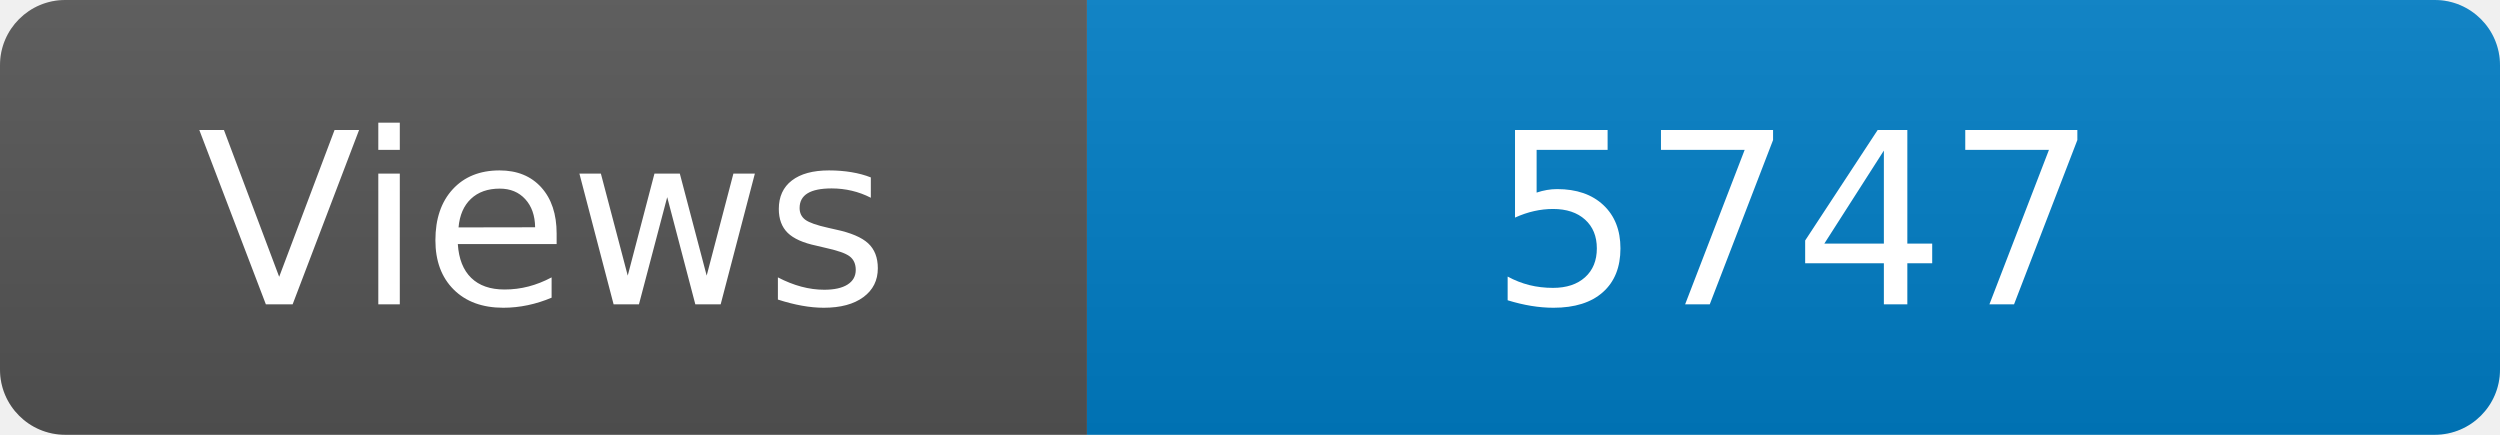
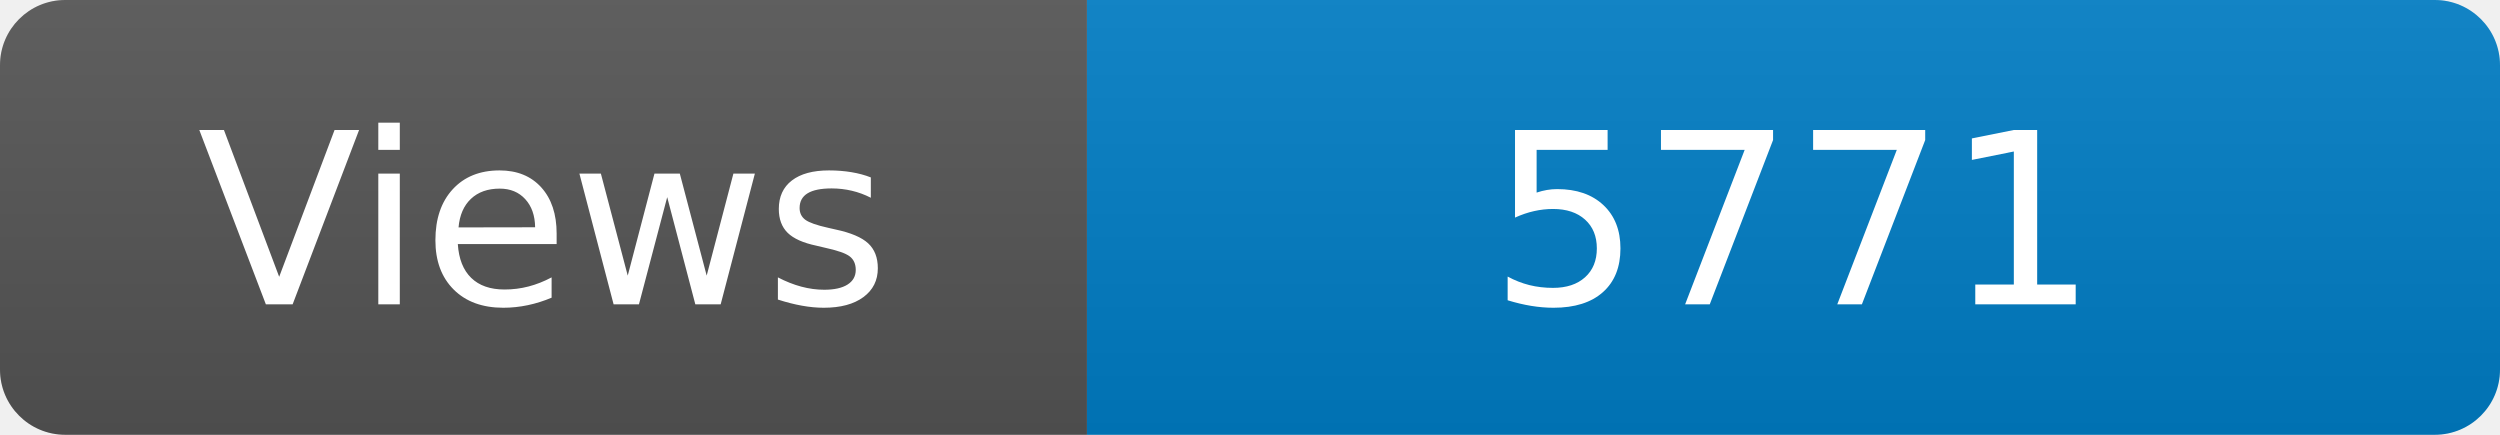
<svg xmlns="http://www.w3.org/2000/svg" width="115" height="20" role="img" aria-label="Maintained?: yes">
  <linearGradient id="s" x2="0" y2="100%">
    <stop offset="0" stop-color="#bbb" stop-opacity=".1" />
    <stop offset="1" stop-opacity=".1" />
  </linearGradient>
  <clipPath id="r">
    <rect width="115" height="20" rx="3" fill="#fff" />
  </clipPath>
  <g clip-path="url(#r)">
    <rect width="50" height="20" fill="#555" />
    <rect x="50" width="160" height="20" fill="#007ec6" />
    <rect width="115" height="20" fill="url(#s)" />
  </g>
  <g fill="#fff" text-anchor="middle" font-family="Verdana,Geneva,DejaVu Sans,sans-serif" font-size="110">
    <text x="250" y="140" transform="scale(.1)" fill="#fff">Views</text>
-     <text x="825" y="140" transform="scale(.1)" fill="#fff">5747</text>
+     <text x="825" y="140" transform="scale(.1)" fill="#fff">5771</text>
  </g>
</svg>
